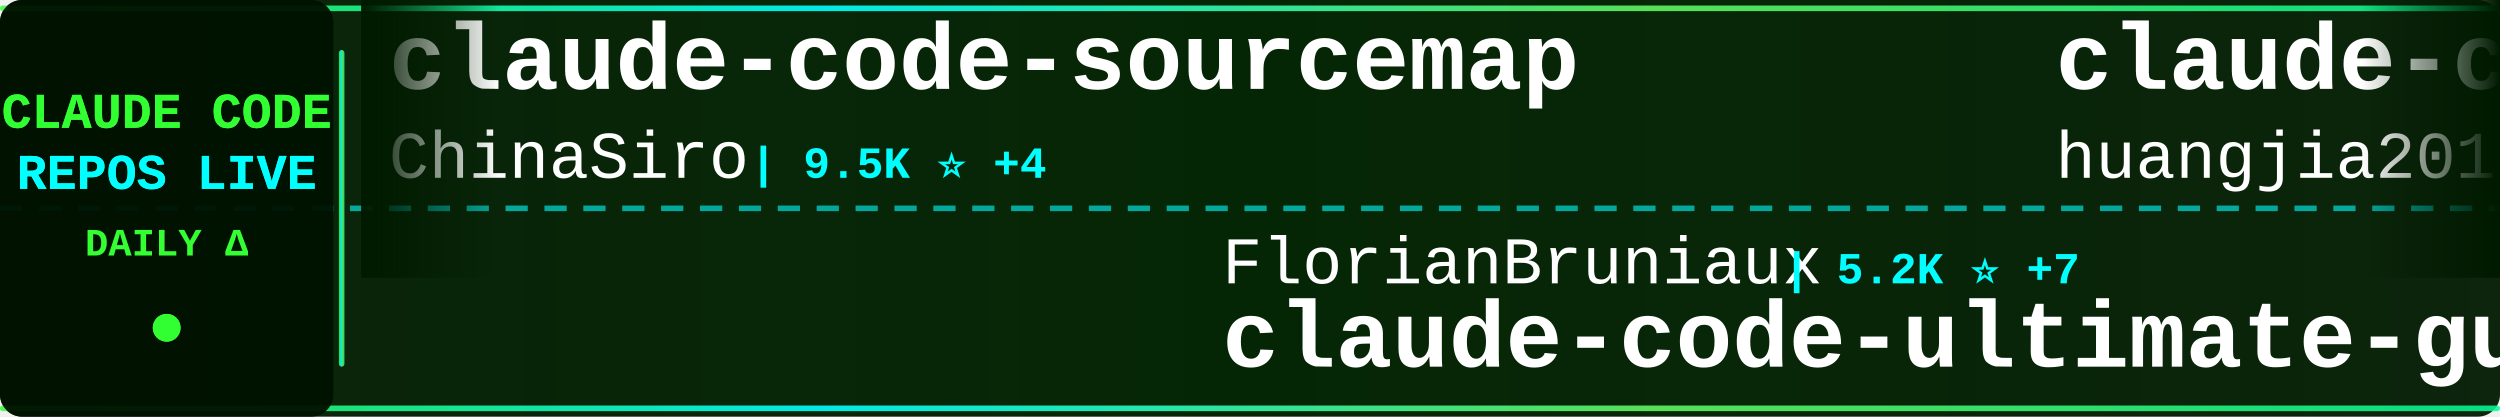
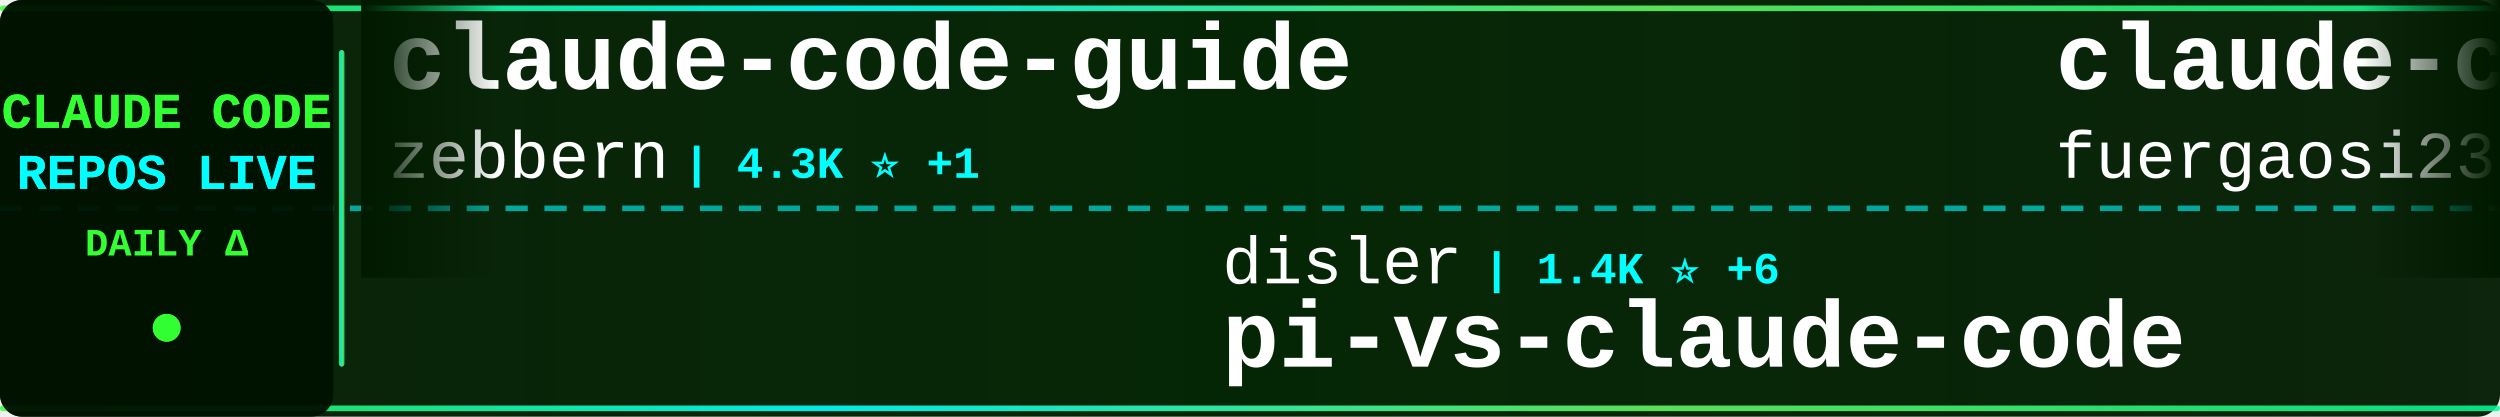
<svg xmlns="http://www.w3.org/2000/svg" width="900" height="150">
  <defs>
    <linearGradient id="tickerBg" x1="0%" y1="0%" x2="100%" y2="0%">
      <stop offset="0%" style="stop-color:#001a00;stop-opacity:0.95" />
      <stop offset="50%" style="stop-color:#002200;stop-opacity:0.98" />
      <stop offset="100%" style="stop-color:#001a00;stop-opacity:0.95" />
    </linearGradient>
    <linearGradient id="borderGrad" x1="0%" y1="0%" x2="100%" y2="0%">
      <stop offset="0%" style="stop-color:#33ff33;stop-opacity:0.85">
        <animate attributeName="stop-opacity" values="0.85;1;0.85" dur="2s" repeatCount="indefinite" />
      </stop>
      <stop offset="33%" style="stop-color:#00ffff;stop-opacity:0.9">
        <animate attributeName="stop-opacity" values="0.9;1;0.9" dur="2.2s" repeatCount="indefinite" />
      </stop>
      <stop offset="66%" style="stop-color:#66ff66;stop-opacity:0.85">
        <animate attributeName="stop-opacity" values="0.85;1;0.85" dur="1.8s" repeatCount="indefinite" />
      </stop>
      <stop offset="100%" style="stop-color:#00ff99;stop-opacity:0.85">
        <animate attributeName="stop-opacity" values="0.85;1;0.85" dur="2s" repeatCount="indefinite" />
      </stop>
    </linearGradient>
    <filter id="textGlow">
      <feGaussianBlur stdDeviation="0.1" result="coloredBlur" />
      <feMerge>
        <feMergeNode in="coloredBlur" />
        <feMergeNode in="SourceGraphic" />
      </feMerge>
    </filter>
    <filter id="metricGlow">
      <feGaussianBlur stdDeviation="0.2" result="coloredBlur" />
      <feMerge>
        <feMergeNode in="coloredBlur" />
        <feMergeNode in="SourceGraphic" />
      </feMerge>
    </filter>
    <linearGradient id="leftFade" x1="0%" y1="0%" x2="100%" y2="0%">
      <stop offset="0%" style="stop-color:#001a00;stop-opacity:1" />
      <stop offset="100%" style="stop-color:#001a00;stop-opacity:0" />
    </linearGradient>
    <linearGradient id="rightFade" x1="0%" y1="0%" x2="100%" y2="0%">
      <stop offset="0%" style="stop-color:#001a00;stop-opacity:0" />
      <stop offset="100%" style="stop-color:#001a00;stop-opacity:1" />
    </linearGradient>
  </defs>
  <rect width="900" height="150" fill="url(#tickerBg)" rx="8" />
  <rect x="0" y="2" width="900" height="2" fill="url(#borderGrad)" rx="1" />
  <rect x="0" y="146" width="900" height="2" fill="url(#borderGrad)" rx="1" />
  <line x1="0" y1="75" x2="900" y2="75" stroke="#00ffff" stroke-width="2" stroke-dasharray="8 6" opacity="0.6" />
  <rect x="0" y="0" width="120" height="150" fill="#001100" opacity="0.95" rx="8" />
  <text x="60" y="46" font-family="'Courier New', monospace" font-size="18" font-weight="bold" fill="#33ff33" text-anchor="middle" filter="url(#textGlow)">
    CLAUDE CODE
  </text>
  <text x="60" y="68" font-family="'Courier New', monospace" font-size="18" font-weight="bold" fill="#00ffff" text-anchor="middle" filter="url(#textGlow)">
    REPOS LIVE
  </text>
  <text x="60" y="92" font-family="'Courier New', monospace" font-size="14" font-weight="bold" fill="#33ff33" text-anchor="middle">
    DAILY Δ
  </text>
  <circle cx="60" cy="118" r="5" fill="#33ff33" filter="url(#metricGlow)">
    <animate attributeName="r" values="4;6;4" dur="1.5s" repeatCount="indefinite" />
    <animate attributeName="opacity" values="0.6;1;0.6" dur="1.5s" repeatCount="indefinite" />
  </circle>
  <rect x="122" y="18" width="2" height="114" fill="url(#borderGrad)" rx="1" />
  <clipPath id="tickerClip">
    <rect x="130" y="0" width="770" height="150" />
  </clipPath>
  <g clip-path="url(#tickerClip)">
    <g id="tickerItems">
      <animateTransform attributeName="transform" attributeType="XML" type="translate" from="0 0" to="-3000 0" dur="54s" repeatCount="indefinite" />
      <g transform="translate(0, 0)">
-         <text x="140" y="32" font-family="'Courier New', monospace" font-size="34" font-weight="bold" fill="#ffffff">claude-code-sourcemap</text>
-         <text x="140" y="64" font-family="'Courier New', monospace" font-size="24" font-weight="normal" fill="#ffffff" opacity="1.0">ChinaSiro</text>
-         <text x="270" y="64" font-family="'Courier New', monospace" font-size="16" font-weight="bold" fill="#00ffff"> | 9.5K ⭐ +4</text>
+         <text x="140" y="32" font-family="'Courier New', monospace" font-size="34" font-weight="bold" fill="#ffffff">claude-code-guide</text>
+         <text x="140" y="64" font-family="'Courier New', monospace" font-size="24" font-weight="normal" fill="#ffffff" opacity="1.0">zebbern</text>
+         <text x="246" y="64" font-family="'Courier New', monospace" font-size="16" font-weight="bold" fill="#00ffff"> | 4.3K ⭐ +1</text>
      </g>
      <g transform="translate(300, 0)">
-         <text x="140" y="102" font-family="'Courier New', monospace" font-size="24" font-weight="normal" fill="#ffffff" opacity="1.0">FlorianBruniaux</text>
-         <text x="342" y="102" font-family="'Courier New', monospace" font-size="16" font-weight="bold" fill="#00ffff"> | 5.2K ⭐ +7</text>
-         <text x="140" y="132" font-family="'Courier New', monospace" font-size="34" font-weight="bold" fill="#ffffff">claude-code-ultimate-gui...</text>
+         <text x="140" y="102" font-family="'Courier New', monospace" font-size="24" font-weight="normal" fill="#ffffff" opacity="1.0">disler</text>
+         <text x="234" y="102" font-family="'Courier New', monospace" font-size="16" font-weight="bold" fill="#00ffff"> | 1.4K ⭐ +6</text>
+         <text x="140" y="132" font-family="'Courier New', monospace" font-size="34" font-weight="bold" fill="#ffffff">pi-vs-claude-code</text>
      </g>
      <g transform="translate(600, 0)">
-         <text x="140" y="32" font-family="'Courier New', monospace" font-size="34" font-weight="bold" fill="#ffffff">claude-code-engineering</text>
-         <text x="140" y="64" font-family="'Courier New', monospace" font-size="24" font-weight="normal" fill="#ffffff" opacity="1.0">huangjia2019</text>
-         <text x="306" y="64" font-family="'Courier New', monospace" font-size="16" font-weight="bold" fill="#00ffff"> | 890 ⭐</text>
+         <text x="140" y="32" font-family="'Courier New', monospace" font-size="34" font-weight="bold" fill="#ffffff">claude-code-proxy</text>
+         <text x="140" y="64" font-family="'Courier New', monospace" font-size="24" font-weight="normal" fill="#ffffff" opacity="1.0">fuergaosi233</text>
+         <text x="306" y="64" font-family="'Courier New', monospace" font-size="16" font-weight="bold" fill="#00ffff"> | 2.7K ⭐ +3</text>
      </g>
      <g transform="translate(900, 0)">
-         <text x="140" y="102" font-family="'Courier New', monospace" font-size="24" font-weight="normal" fill="#ffffff" opacity="1.0">luyao618</text>
-         <text x="258" y="102" font-family="'Courier New', monospace" font-size="16" font-weight="bold" fill="#00ffff"> | 1.6K ⭐ +3</text>
-         <text x="140" y="132" font-family="'Courier New', monospace" font-size="34" font-weight="bold" fill="#ffffff">Claude-Code-Source-Study</text>
+         <text x="140" y="102" font-family="'Courier New', monospace" font-size="24" font-weight="normal" fill="#ffffff" opacity="1.0">ChinaSiro</text>
+         <text x="270" y="102" font-family="'Courier New', monospace" font-size="16" font-weight="bold" fill="#00ffff"> | 9.5K ⭐ +3</text>
+         <text x="140" y="132" font-family="'Courier New', monospace" font-size="34" font-weight="bold" fill="#ffffff">claude-code-sourcemap</text>
      </g>
      <g transform="translate(1200, 0)">
-         <text x="140" y="32" font-family="'Courier New', monospace" font-size="34" font-weight="bold" fill="#ffffff">claude-code-from-scratch</text>
-         <text x="140" y="64" font-family="'Courier New', monospace" font-size="24" font-weight="normal" fill="#ffffff" opacity="1.0">Windy3f3f3f3f</text>
-         <text x="318" y="64" font-family="'Courier New', monospace" font-size="16" font-weight="bold" fill="#00ffff"> | 1.5K ⭐</text>
+         <text x="140" y="32" font-family="'Courier New', monospace" font-size="34" font-weight="bold" fill="#ffffff">claude-code-rev</text>
+         <text x="140" y="64" font-family="'Courier New', monospace" font-size="24" font-weight="normal" fill="#ffffff" opacity="1.0">oboard</text>
+         <text x="234" y="64" font-family="'Courier New', monospace" font-size="16" font-weight="bold" fill="#00ffff"> | 3.2K ⭐ +1</text>
      </g>
      <g transform="translate(1500, 0)">
-         <text x="140" y="102" font-family="'Courier New', monospace" font-size="24" font-weight="normal" fill="#ffffff" opacity="1.0">darcyegb</text>
-         <text x="258" y="102" font-family="'Courier New', monospace" font-size="16" font-weight="bold" fill="#00ffff"> | 737 ⭐ +1</text>
-         <text x="140" y="132" font-family="'Courier New', monospace" font-size="34" font-weight="bold" fill="#ffffff">ClaudeCodeAgents</text>
+         <text x="140" y="102" font-family="'Courier New', monospace" font-size="24" font-weight="normal" fill="#ffffff" opacity="1.0">pedrohcgs</text>
+         <text x="270" y="102" font-family="'Courier New', monospace" font-size="16" font-weight="bold" fill="#00ffff"> | 1.3K ⭐ +7</text>
+         <text x="140" y="132" font-family="'Courier New', monospace" font-size="34" font-weight="bold" fill="#ffffff">claude-code-my-workflow</text>
      </g>
      <g transform="translate(1800, 0)">
-         <text x="140" y="32" font-family="'Courier New', monospace" font-size="34" font-weight="bold" fill="#ffffff">claude_codex_bridge</text>
-         <text x="140" y="64" font-family="'Courier New', monospace" font-size="24" font-weight="normal" fill="#ffffff" opacity="1.0">SeemSeam</text>
-         <text x="258" y="64" font-family="'Courier New', monospace" font-size="16" font-weight="bold" fill="#00ffff"> | 3.1K ⭐ +7</text>
+         <text x="140" y="32" font-family="'Courier New', monospace" font-size="34" font-weight="bold" fill="#ffffff">claude-code-workflows</text>
+         <text x="140" y="64" font-family="'Courier New', monospace" font-size="24" font-weight="normal" fill="#ffffff" opacity="1.0">OneRedOak</text>
+         <text x="270" y="64" font-family="'Courier New', monospace" font-size="16" font-weight="bold" fill="#00ffff"> | 3.8K ⭐ +2</text>
      </g>
      <g transform="translate(2100, 0)">
-         <text x="140" y="102" font-family="'Courier New', monospace" font-size="24" font-weight="normal" fill="#ffffff" opacity="1.0">edmund-io</text>
-         <text x="270" y="102" font-family="'Courier New', monospace" font-size="16" font-weight="bold" fill="#00ffff"> | 1.5K ⭐ +2</text>
-         <text x="140" y="132" font-family="'Courier New', monospace" font-size="34" font-weight="bold" fill="#ffffff">edmunds-claude-code</text>
+         <text x="140" y="102" font-family="'Courier New', monospace" font-size="24" font-weight="normal" fill="#ffffff" opacity="1.0">ykdojo</text>
+         <text x="234" y="102" font-family="'Courier New', monospace" font-size="16" font-weight="bold" fill="#00ffff"> | 8.9K ⭐ +12</text>
+         <text x="140" y="132" font-family="'Courier New', monospace" font-size="34" font-weight="bold" fill="#ffffff">claude-code-tips</text>
      </g>
      <g transform="translate(2400, 0)">
-         <text x="140" y="32" font-family="'Courier New', monospace" font-size="34" font-weight="bold" fill="#ffffff">Dive-into-Claude-Code</text>
-         <text x="140" y="64" font-family="'Courier New', monospace" font-size="24" font-weight="normal" fill="#ffffff" opacity="1.0">VILA-Lab</text>
-         <text x="258" y="64" font-family="'Courier New', monospace" font-size="16" font-weight="bold" fill="#00ffff"> | 1.8K ⭐ +4</text>
+         <text x="140" y="32" font-family="'Courier New', monospace" font-size="34" font-weight="bold" fill="#ffffff">Claude-code</text>
+         <text x="140" y="64" font-family="'Courier New', monospace" font-size="24" font-weight="normal" fill="#ffffff" opacity="1.0">fazxes</text>
+         <text x="234" y="64" font-family="'Courier New', monospace" font-size="16" font-weight="bold" fill="#00ffff"> | 222 ⭐</text>
      </g>
      <g transform="translate(2700, 0)">
-         <text x="140" y="102" font-family="'Courier New', monospace" font-size="24" font-weight="normal" fill="#ffffff" opacity="1.0">liuup</text>
-         <text x="222" y="102" font-family="'Courier New', monospace" font-size="16" font-weight="bold" fill="#00ffff"> | 3.3K ⭐ +11</text>
-         <text x="140" y="132" font-family="'Courier New', monospace" font-size="34" font-weight="bold" fill="#ffffff">claude-code-analysis</text>
+         <text x="140" y="102" font-family="'Courier New', monospace" font-size="24" font-weight="normal" fill="#ffffff" opacity="1.0">Maciek-roboblog</text>
+         <text x="342" y="102" font-family="'Courier New', monospace" font-size="16" font-weight="bold" fill="#00ffff"> | 8.3K ⭐ +4</text>
+         <text x="140" y="132" font-family="'Courier New', monospace" font-size="34" font-weight="bold" fill="#ffffff">Claude-Code-Usage-Monito...</text>
      </g>
      <g transform="translate(3000, 0)">
-         <text x="140" y="32" font-family="'Courier New', monospace" font-size="34" font-weight="bold" fill="#ffffff">claude-code-sourcemap</text>
-         <text x="140" y="64" font-family="'Courier New', monospace" font-size="24" font-weight="normal" fill="#ffffff" opacity="1.0">ChinaSiro</text>
-         <text x="270" y="64" font-family="'Courier New', monospace" font-size="16" font-weight="bold" fill="#00ffff"> | 9.5K ⭐ +4</text>
+         <text x="140" y="32" font-family="'Courier New', monospace" font-size="34" font-weight="bold" fill="#ffffff">claude-code-guide</text>
+         <text x="140" y="64" font-family="'Courier New', monospace" font-size="24" font-weight="normal" fill="#ffffff" opacity="1.0">zebbern</text>
+         <text x="246" y="64" font-family="'Courier New', monospace" font-size="16" font-weight="bold" fill="#00ffff"> | 4.3K ⭐ +1</text>
      </g>
      <g transform="translate(3300, 0)">
-         <text x="140" y="102" font-family="'Courier New', monospace" font-size="24" font-weight="normal" fill="#ffffff" opacity="1.0">FlorianBruniaux</text>
-         <text x="342" y="102" font-family="'Courier New', monospace" font-size="16" font-weight="bold" fill="#00ffff"> | 5.2K ⭐ +7</text>
-         <text x="140" y="132" font-family="'Courier New', monospace" font-size="34" font-weight="bold" fill="#ffffff">claude-code-ultimate-gui...</text>
+         <text x="140" y="102" font-family="'Courier New', monospace" font-size="24" font-weight="normal" fill="#ffffff" opacity="1.0">disler</text>
+         <text x="234" y="102" font-family="'Courier New', monospace" font-size="16" font-weight="bold" fill="#00ffff"> | 1.4K ⭐ +6</text>
+         <text x="140" y="132" font-family="'Courier New', monospace" font-size="34" font-weight="bold" fill="#ffffff">pi-vs-claude-code</text>
      </g>
      <g transform="translate(3600, 0)">
-         <text x="140" y="32" font-family="'Courier New', monospace" font-size="34" font-weight="bold" fill="#ffffff">claude-code-engineering</text>
-         <text x="140" y="64" font-family="'Courier New', monospace" font-size="24" font-weight="normal" fill="#ffffff" opacity="1.0">huangjia2019</text>
-         <text x="306" y="64" font-family="'Courier New', monospace" font-size="16" font-weight="bold" fill="#00ffff"> | 890 ⭐</text>
+         <text x="140" y="32" font-family="'Courier New', monospace" font-size="34" font-weight="bold" fill="#ffffff">claude-code-proxy</text>
+         <text x="140" y="64" font-family="'Courier New', monospace" font-size="24" font-weight="normal" fill="#ffffff" opacity="1.0">fuergaosi233</text>
+         <text x="306" y="64" font-family="'Courier New', monospace" font-size="16" font-weight="bold" fill="#00ffff"> | 2.7K ⭐ +3</text>
      </g>
      <g transform="translate(3900, 0)">
-         <text x="140" y="102" font-family="'Courier New', monospace" font-size="24" font-weight="normal" fill="#ffffff" opacity="1.0">luyao618</text>
-         <text x="258" y="102" font-family="'Courier New', monospace" font-size="16" font-weight="bold" fill="#00ffff"> | 1.6K ⭐ +3</text>
-         <text x="140" y="132" font-family="'Courier New', monospace" font-size="34" font-weight="bold" fill="#ffffff">Claude-Code-Source-Study</text>
+         <text x="140" y="102" font-family="'Courier New', monospace" font-size="24" font-weight="normal" fill="#ffffff" opacity="1.0">ChinaSiro</text>
+         <text x="270" y="102" font-family="'Courier New', monospace" font-size="16" font-weight="bold" fill="#00ffff"> | 9.5K ⭐ +3</text>
+         <text x="140" y="132" font-family="'Courier New', monospace" font-size="34" font-weight="bold" fill="#ffffff">claude-code-sourcemap</text>
      </g>
    </g>
  </g>
  <rect x="130" y="0" width="50" height="100" fill="url(#leftFade)" />
  <rect x="850" y="0" width="50" height="100" fill="url(#rightFade)" />
</svg>
